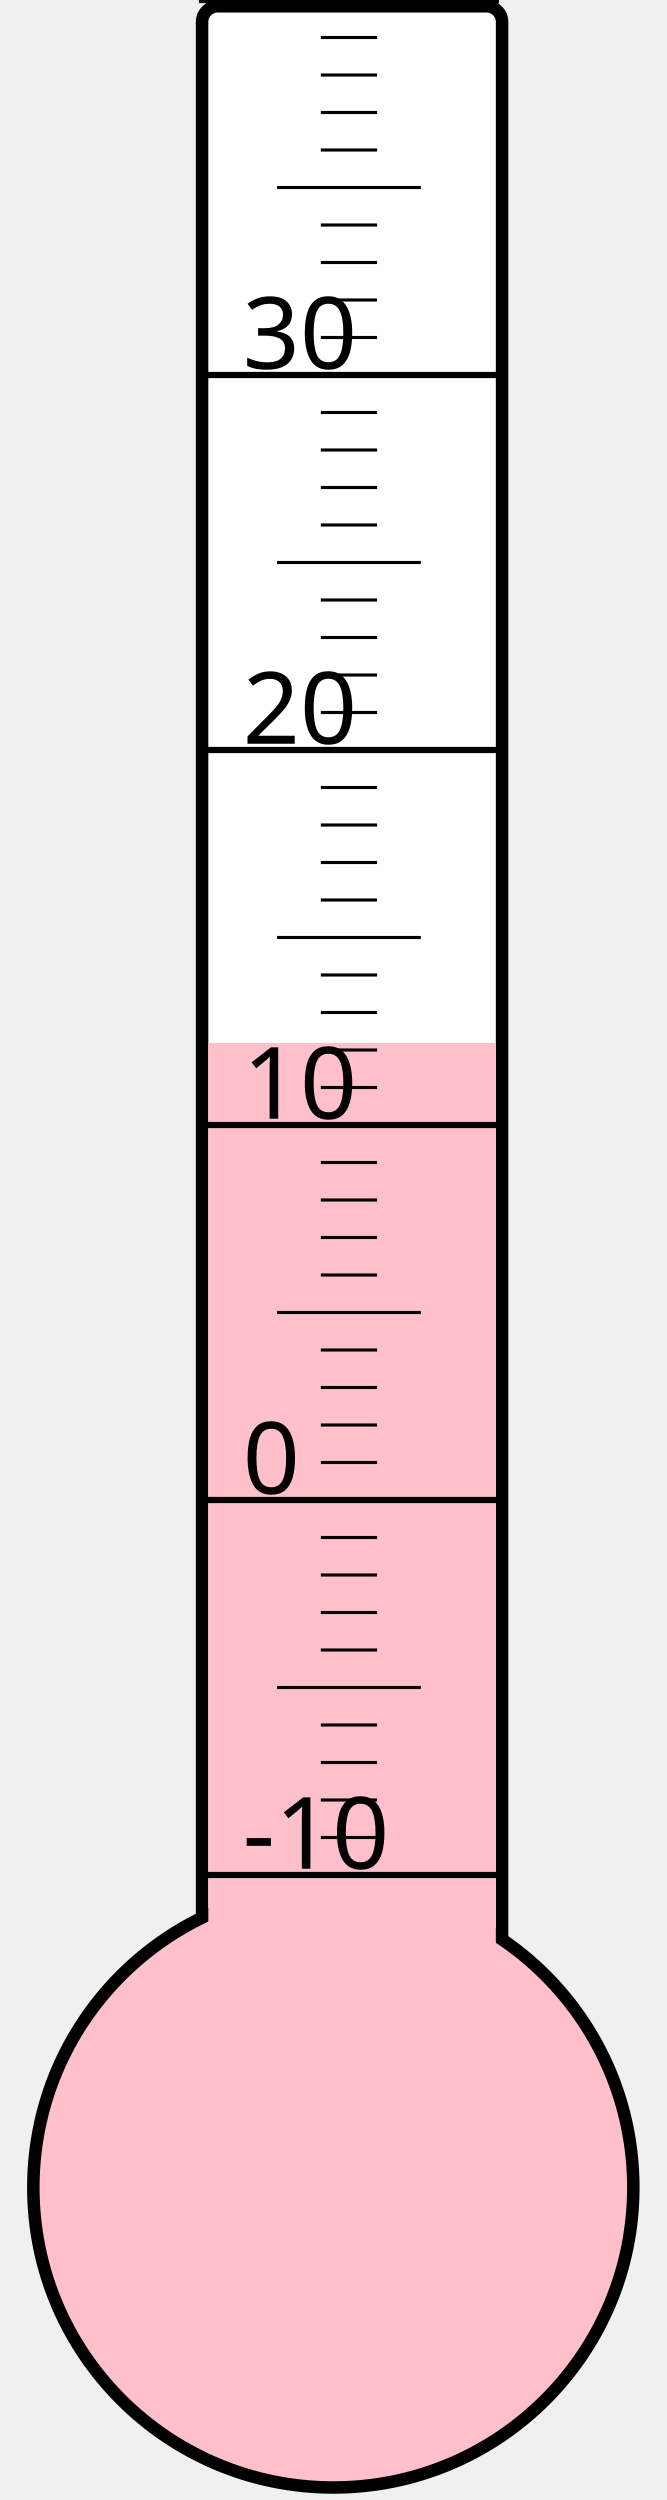
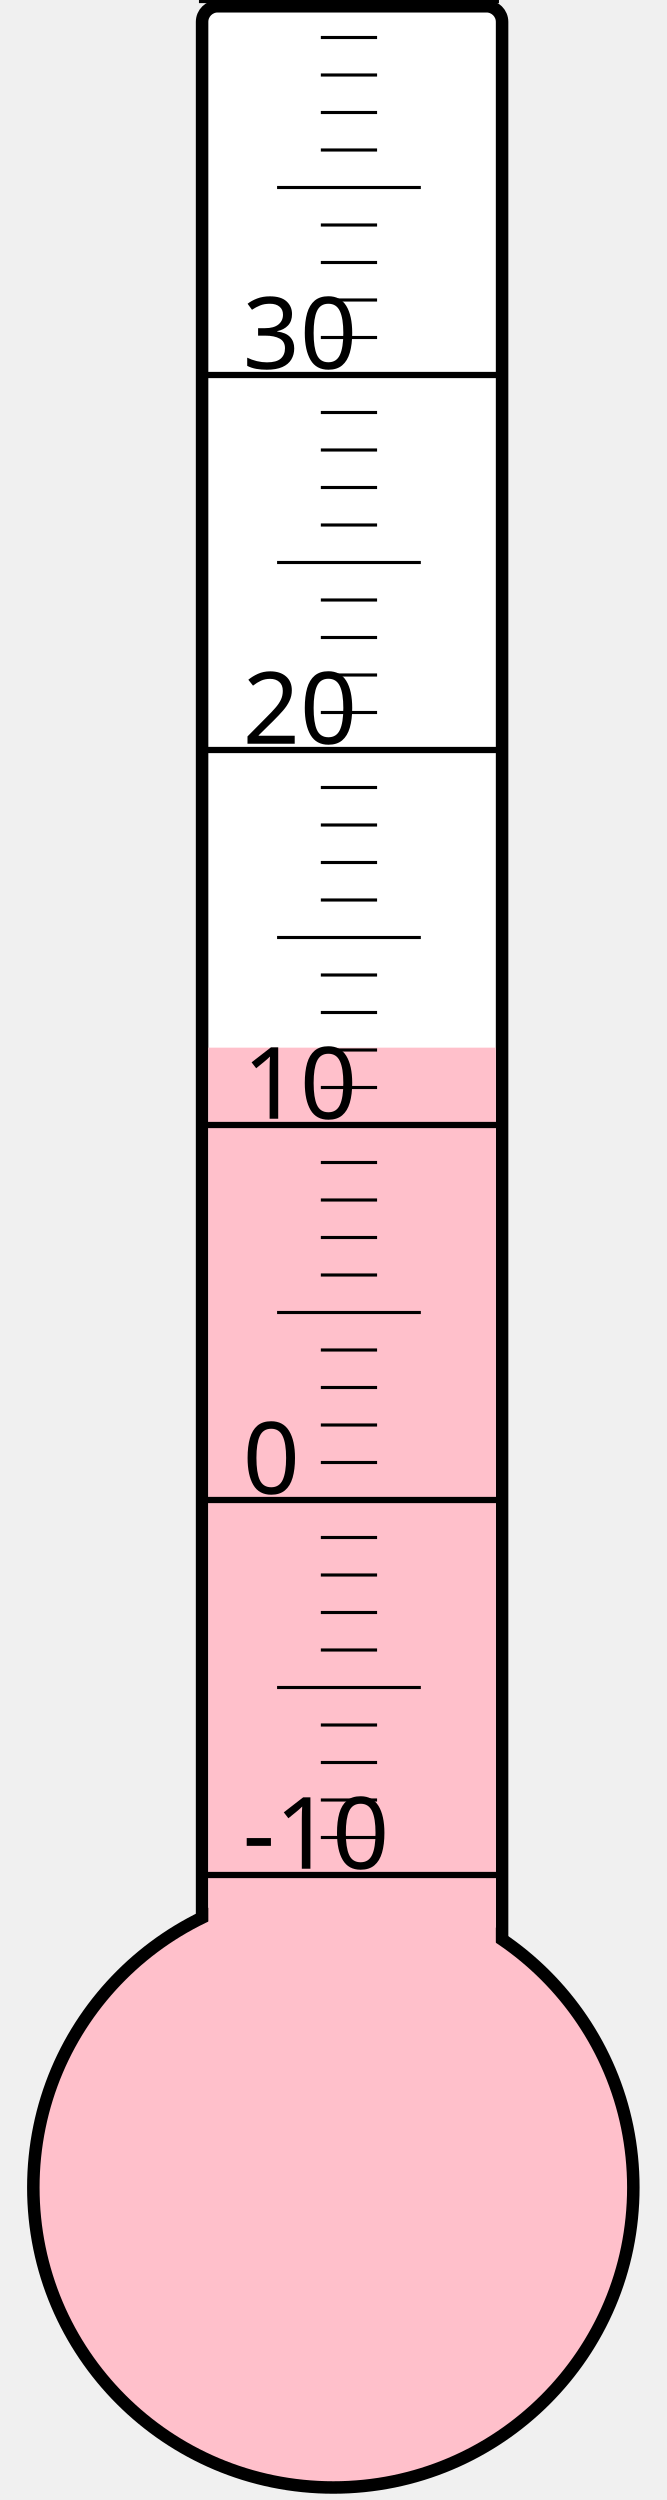
<svg xmlns="http://www.w3.org/2000/svg" width="40px" height="150px" viewBox="0 0 200 800">
  <rect width="200" height="800" x="0" y="0" style="fill: #ffffeb; fill-opacity: 0;" />
  <rect width="96" height="680" x="58" y="2" rx="5" ry="5" style="fill: white; fill-opacity: 1; stroke: black; stroke-width: 4;" />
  <circle cx="100" cy="700" r="96" style="fill: pink; stroke: black; stroke-width: 4;" />
-   <rect width="92" height="366.25" x="60" y="333.75" style="fill: pink; fill-opacity: 1; stroke-width: 0;" />
+   <rect width="92" height="364.75" x="60" y="335.25" style="fill: pink; fill-opacity: 1; stroke-width: 0;" />
  <text x="71" y="598" style="font-family: sans-serif; font-size: 24pt;">-10</text>
  <text x="71" y="478" style="font-family: sans-serif; font-size: 24pt;">0</text>
  <text x="71" y="358" style="font-family: sans-serif; font-size: 24pt;">10</text>
  <text x="71" y="238" style="font-family: sans-serif; font-size: 24pt;">20</text>
  <text x="71" y="118" style="font-family: sans-serif; font-size: 24pt;">30</text>
  <g style="stroke: black;">
    <line x1="57" y1="600" x2="153" y2="600" style="stroke-width: 2;" />
    <line x1="96" y1="588" x2="114" y2="588" style="stroke-width: 1;" />
    <line x1="96" y1="576" x2="114" y2="576" style="stroke-width: 1;" />
    <line x1="96" y1="564" x2="114" y2="564" style="stroke-width: 1;" />
    <line x1="96" y1="552" x2="114" y2="552" style="stroke-width: 1;" />
    <line x1="82" y1="540" x2="128" y2="540" style="stroke-width: 1;" />
    <line x1="96" y1="528" x2="114" y2="528" style="stroke-width: 1;" />
    <line x1="96" y1="516" x2="114" y2="516" style="stroke-width: 1;" />
    <line x1="96" y1="504" x2="114" y2="504" style="stroke-width: 1;" />
    <line x1="96" y1="492" x2="114" y2="492" style="stroke-width: 1;" />
    <line x1="57" y1="480" x2="153" y2="480" style="stroke-width: 2;" />
    <line x1="96" y1="468" x2="114" y2="468" style="stroke-width: 1;" />
    <line x1="96" y1="456" x2="114" y2="456" style="stroke-width: 1;" />
    <line x1="96" y1="444" x2="114" y2="444" style="stroke-width: 1;" />
    <line x1="96" y1="432" x2="114" y2="432" style="stroke-width: 1;" />
    <line x1="82" y1="420" x2="128" y2="420" style="stroke-width: 1;" />
    <line x1="96" y1="408" x2="114" y2="408" style="stroke-width: 1;" />
    <line x1="96" y1="396" x2="114" y2="396" style="stroke-width: 1;" />
    <line x1="96" y1="384" x2="114" y2="384" style="stroke-width: 1;" />
    <line x1="96" y1="372" x2="114" y2="372" style="stroke-width: 1;" />
    <line x1="57" y1="360" x2="153" y2="360" style="stroke-width: 2;" />
    <line x1="96" y1="348" x2="114" y2="348" style="stroke-width: 1;" />
    <line x1="96" y1="336" x2="114" y2="336" style="stroke-width: 1;" />
    <line x1="96" y1="324" x2="114" y2="324" style="stroke-width: 1;" />
    <line x1="96" y1="312" x2="114" y2="312" style="stroke-width: 1;" />
    <line x1="82" y1="300" x2="128" y2="300" style="stroke-width: 1;" />
    <line x1="96" y1="288" x2="114" y2="288" style="stroke-width: 1;" />
    <line x1="96" y1="276" x2="114" y2="276" style="stroke-width: 1;" />
    <line x1="96" y1="264" x2="114" y2="264" style="stroke-width: 1;" />
    <line x1="96" y1="252" x2="114" y2="252" style="stroke-width: 1;" />
    <line x1="57" y1="240" x2="153" y2="240" style="stroke-width: 2;" />
    <line x1="96" y1="228" x2="114" y2="228" style="stroke-width: 1;" />
    <line x1="96" y1="216" x2="114" y2="216" style="stroke-width: 1;" />
    <line x1="96" y1="204" x2="114" y2="204" style="stroke-width: 1;" />
    <line x1="96" y1="192" x2="114" y2="192" style="stroke-width: 1;" />
    <line x1="82" y1="180" x2="128" y2="180" style="stroke-width: 1;" />
    <line x1="96" y1="168" x2="114" y2="168" style="stroke-width: 1;" />
    <line x1="96" y1="156" x2="114" y2="156" style="stroke-width: 1;" />
    <line x1="96" y1="144" x2="114" y2="144" style="stroke-width: 1;" />
    <line x1="96" y1="132" x2="114" y2="132" style="stroke-width: 1;" />
    <line x1="57" y1="120" x2="153" y2="120" style="stroke-width: 2;" />
    <line x1="96" y1="108" x2="114" y2="108" style="stroke-width: 1;" />
    <line x1="96" y1="96" x2="114" y2="96" style="stroke-width: 1;" />
    <line x1="96" y1="84" x2="114" y2="84" style="stroke-width: 1;" />
    <line x1="96" y1="72" x2="114" y2="72" style="stroke-width: 1;" />
    <line x1="82" y1="60" x2="128" y2="60" style="stroke-width: 1;" />
    <line x1="96" y1="48" x2="114" y2="48" style="stroke-width: 1;" />
    <line x1="96" y1="36" x2="114" y2="36" style="stroke-width: 1;" />
    <line x1="96" y1="24" x2="114" y2="24" style="stroke-width: 1;" />
    <line x1="96" y1="12" x2="114" y2="12" style="stroke-width: 1;" />
    <line x1="57" y1="0" x2="153" y2="0" style="stroke-width: 2;" />
  </g>
</svg>
